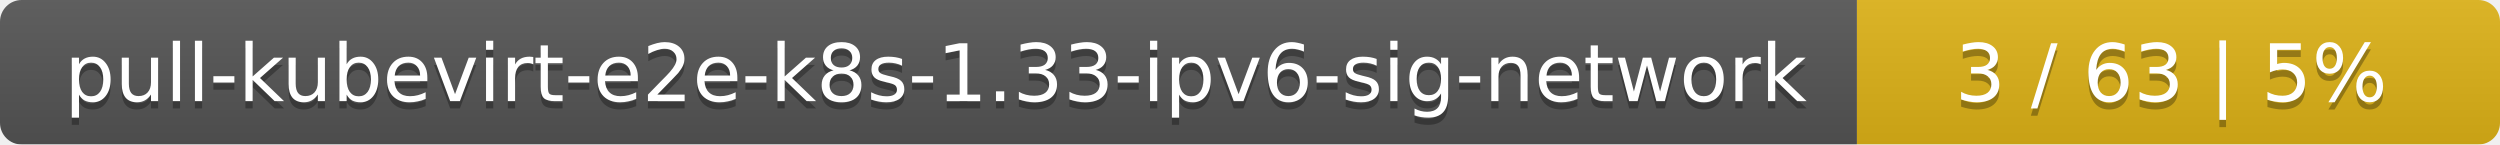
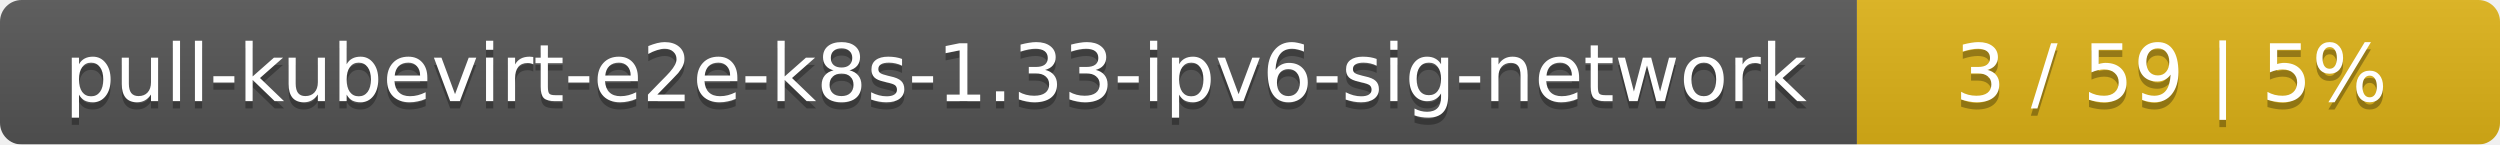
<svg xmlns="http://www.w3.org/2000/svg" width="346" height="20">
  <linearGradient id="smooth" x2="0" y2="100%">
    <stop offset="0" stop-color="#bbb" stop-opacity=".1" />
    <stop offset="1" stop-opacity=".1" />
  </linearGradient>
  <mask id="round">
    <rect width="346" height="20" rx="3" fill="#fff" />
  </mask>
  <g mask="url(#round)">
    <rect width="257" height="20" fill="#555" />
    <rect x="257" width="89" height="20" fill="#dfb317" />
    <rect width="346" height="20" fill="url(#smooth)" />
  </g>
  <g fill="#fff" text-anchor="middle" font-family="DejaVu Sans,Verdana,Geneva,sans-serif" font-size="11">
    <text x="129.5" y="15" fill="#010101" fill-opacity=".3">pull-kubevirt-e2e-k8s-1.33-ipv6-sig-network</text>
    <text x="129.5" y="14">pull-kubevirt-e2e-k8s-1.33-ipv6-sig-network</text>
-     <text x="300.5" y="15" fill="#010101" fill-opacity=".3">3 / 63    |    5%</text>
-     <text x="300.5" y="14">3 / 63    |    5%</text>
+     <text x="300.5" y="15" fill="#010101" fill-opacity=".3">3 / 59    |    5%</text>
+     <text x="300.5" y="14">3 / 59    |    5%</text>
  </g>
</svg>
